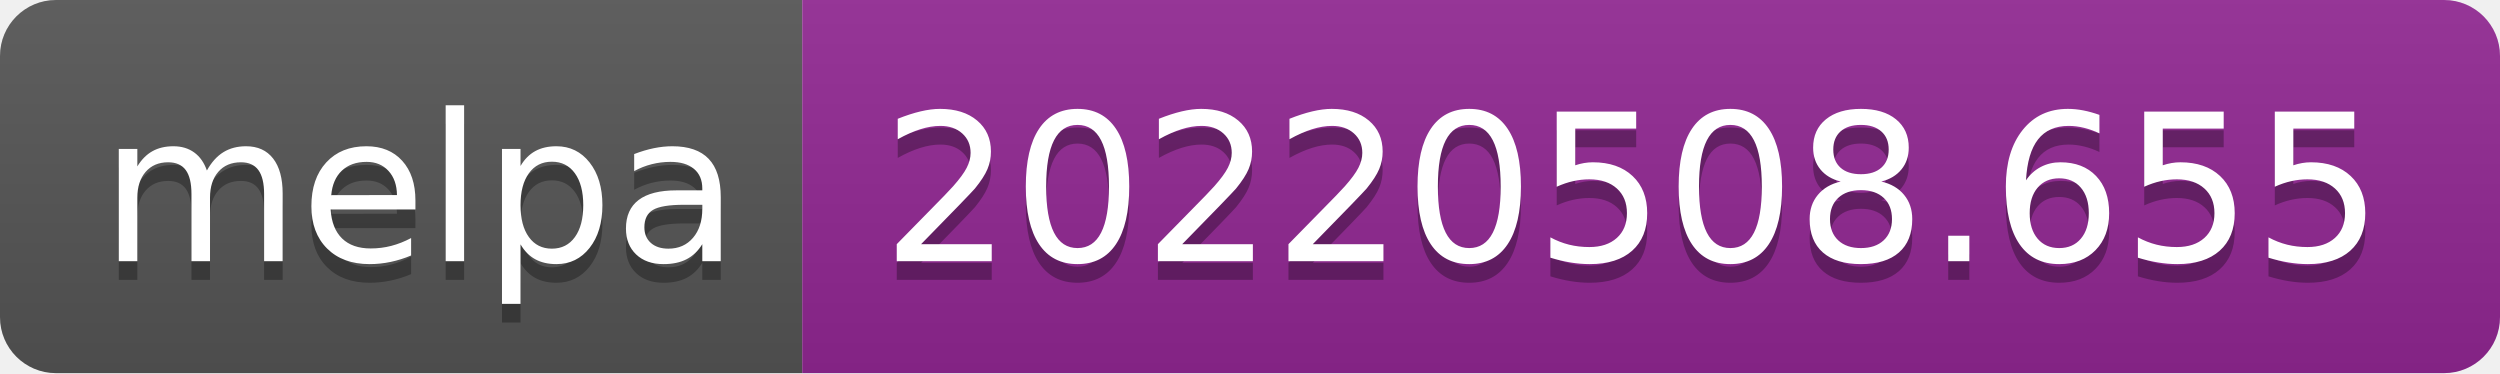
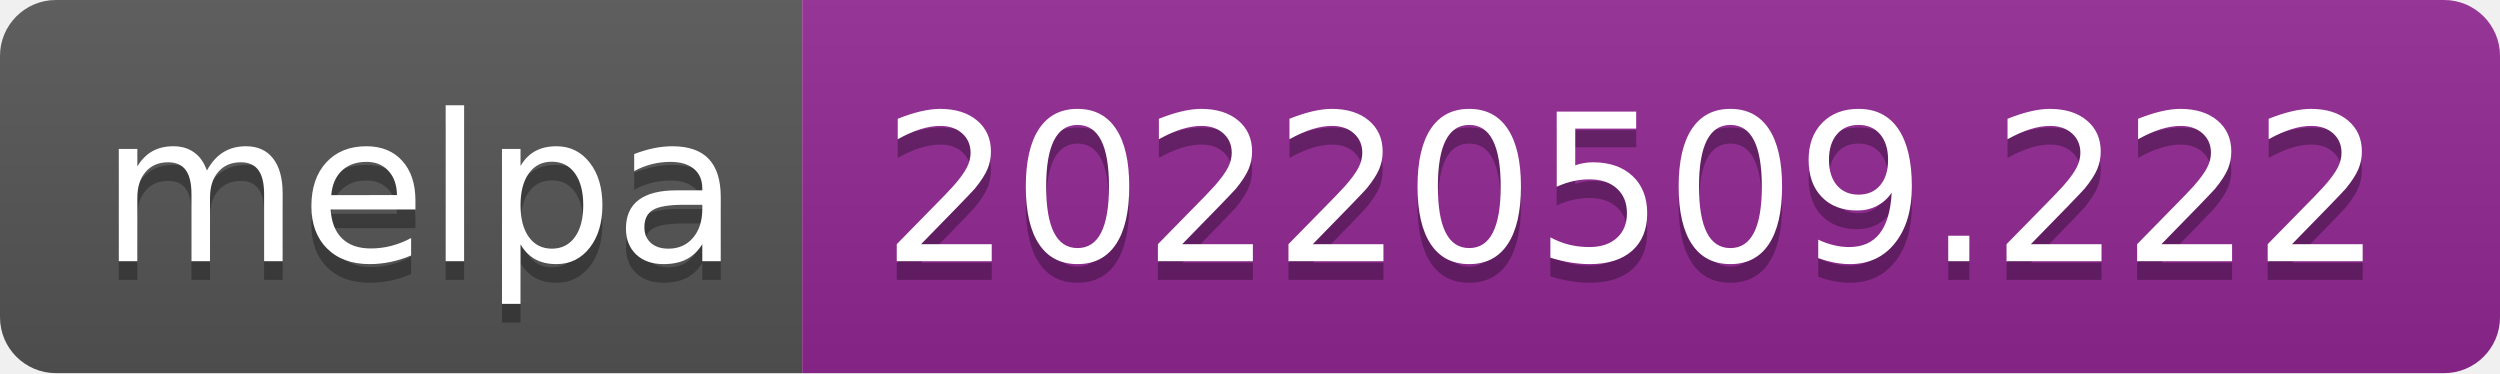
- <svg xmlns="http://www.w3.org/2000/svg" width="134" height="20" role="img" aria-label="melpa: 20220508.655">
+ <svg xmlns="http://www.w3.org/2000/svg" width="134" height="20" role="img" aria-label="melpa: 20220509.222">
  <linearGradient id="s" x2="0" y2="100%">
    <stop offset="0" stop-color="#bbb" stop-opacity=".1" />
    <stop offset="1" stop-opacity=".1" />
  </linearGradient>
  <clipPath id="r">
    <rect width="134" height="20" rx="3" fill="#fff" />
  </clipPath>
  <g clip-path="url(#r)">
    <rect width="43" height="20" fill="#555" />
    <rect x="43" width="91" height="20" fill="#922793" />
    <rect width="134" height="20" fill="url(#s)" />
  </g>
  <g fill="#fff" text-anchor="middle" font-family="Verdana,Geneva,DejaVu Sans,sans-serif" text-rendering="geometricPrecision" font-size="110">
    <text aria-hidden="true" x="225" y="150" fill="#010101" fill-opacity=".3" transform="scale(.1)" textLength="330">melpa</text>
    <text x="225" y="140" transform="scale(.1)" fill="#fff" textLength="330">melpa</text>
-     <text aria-hidden="true" x="875" y="150" fill="#010101" fill-opacity=".3" transform="scale(.1)" textLength="810">20220508.655</text>
-     <text x="875" y="140" transform="scale(.1)" fill="#fff" textLength="810">20220508.655</text>
+     <text aria-hidden="true" x="875" y="150" fill="#010101" fill-opacity=".3" transform="scale(.1)" textLength="810">20220509.222</text>
+     <text x="875" y="140" transform="scale(.1)" fill="#fff" textLength="810">20220509.222</text>
  </g>
</svg>
